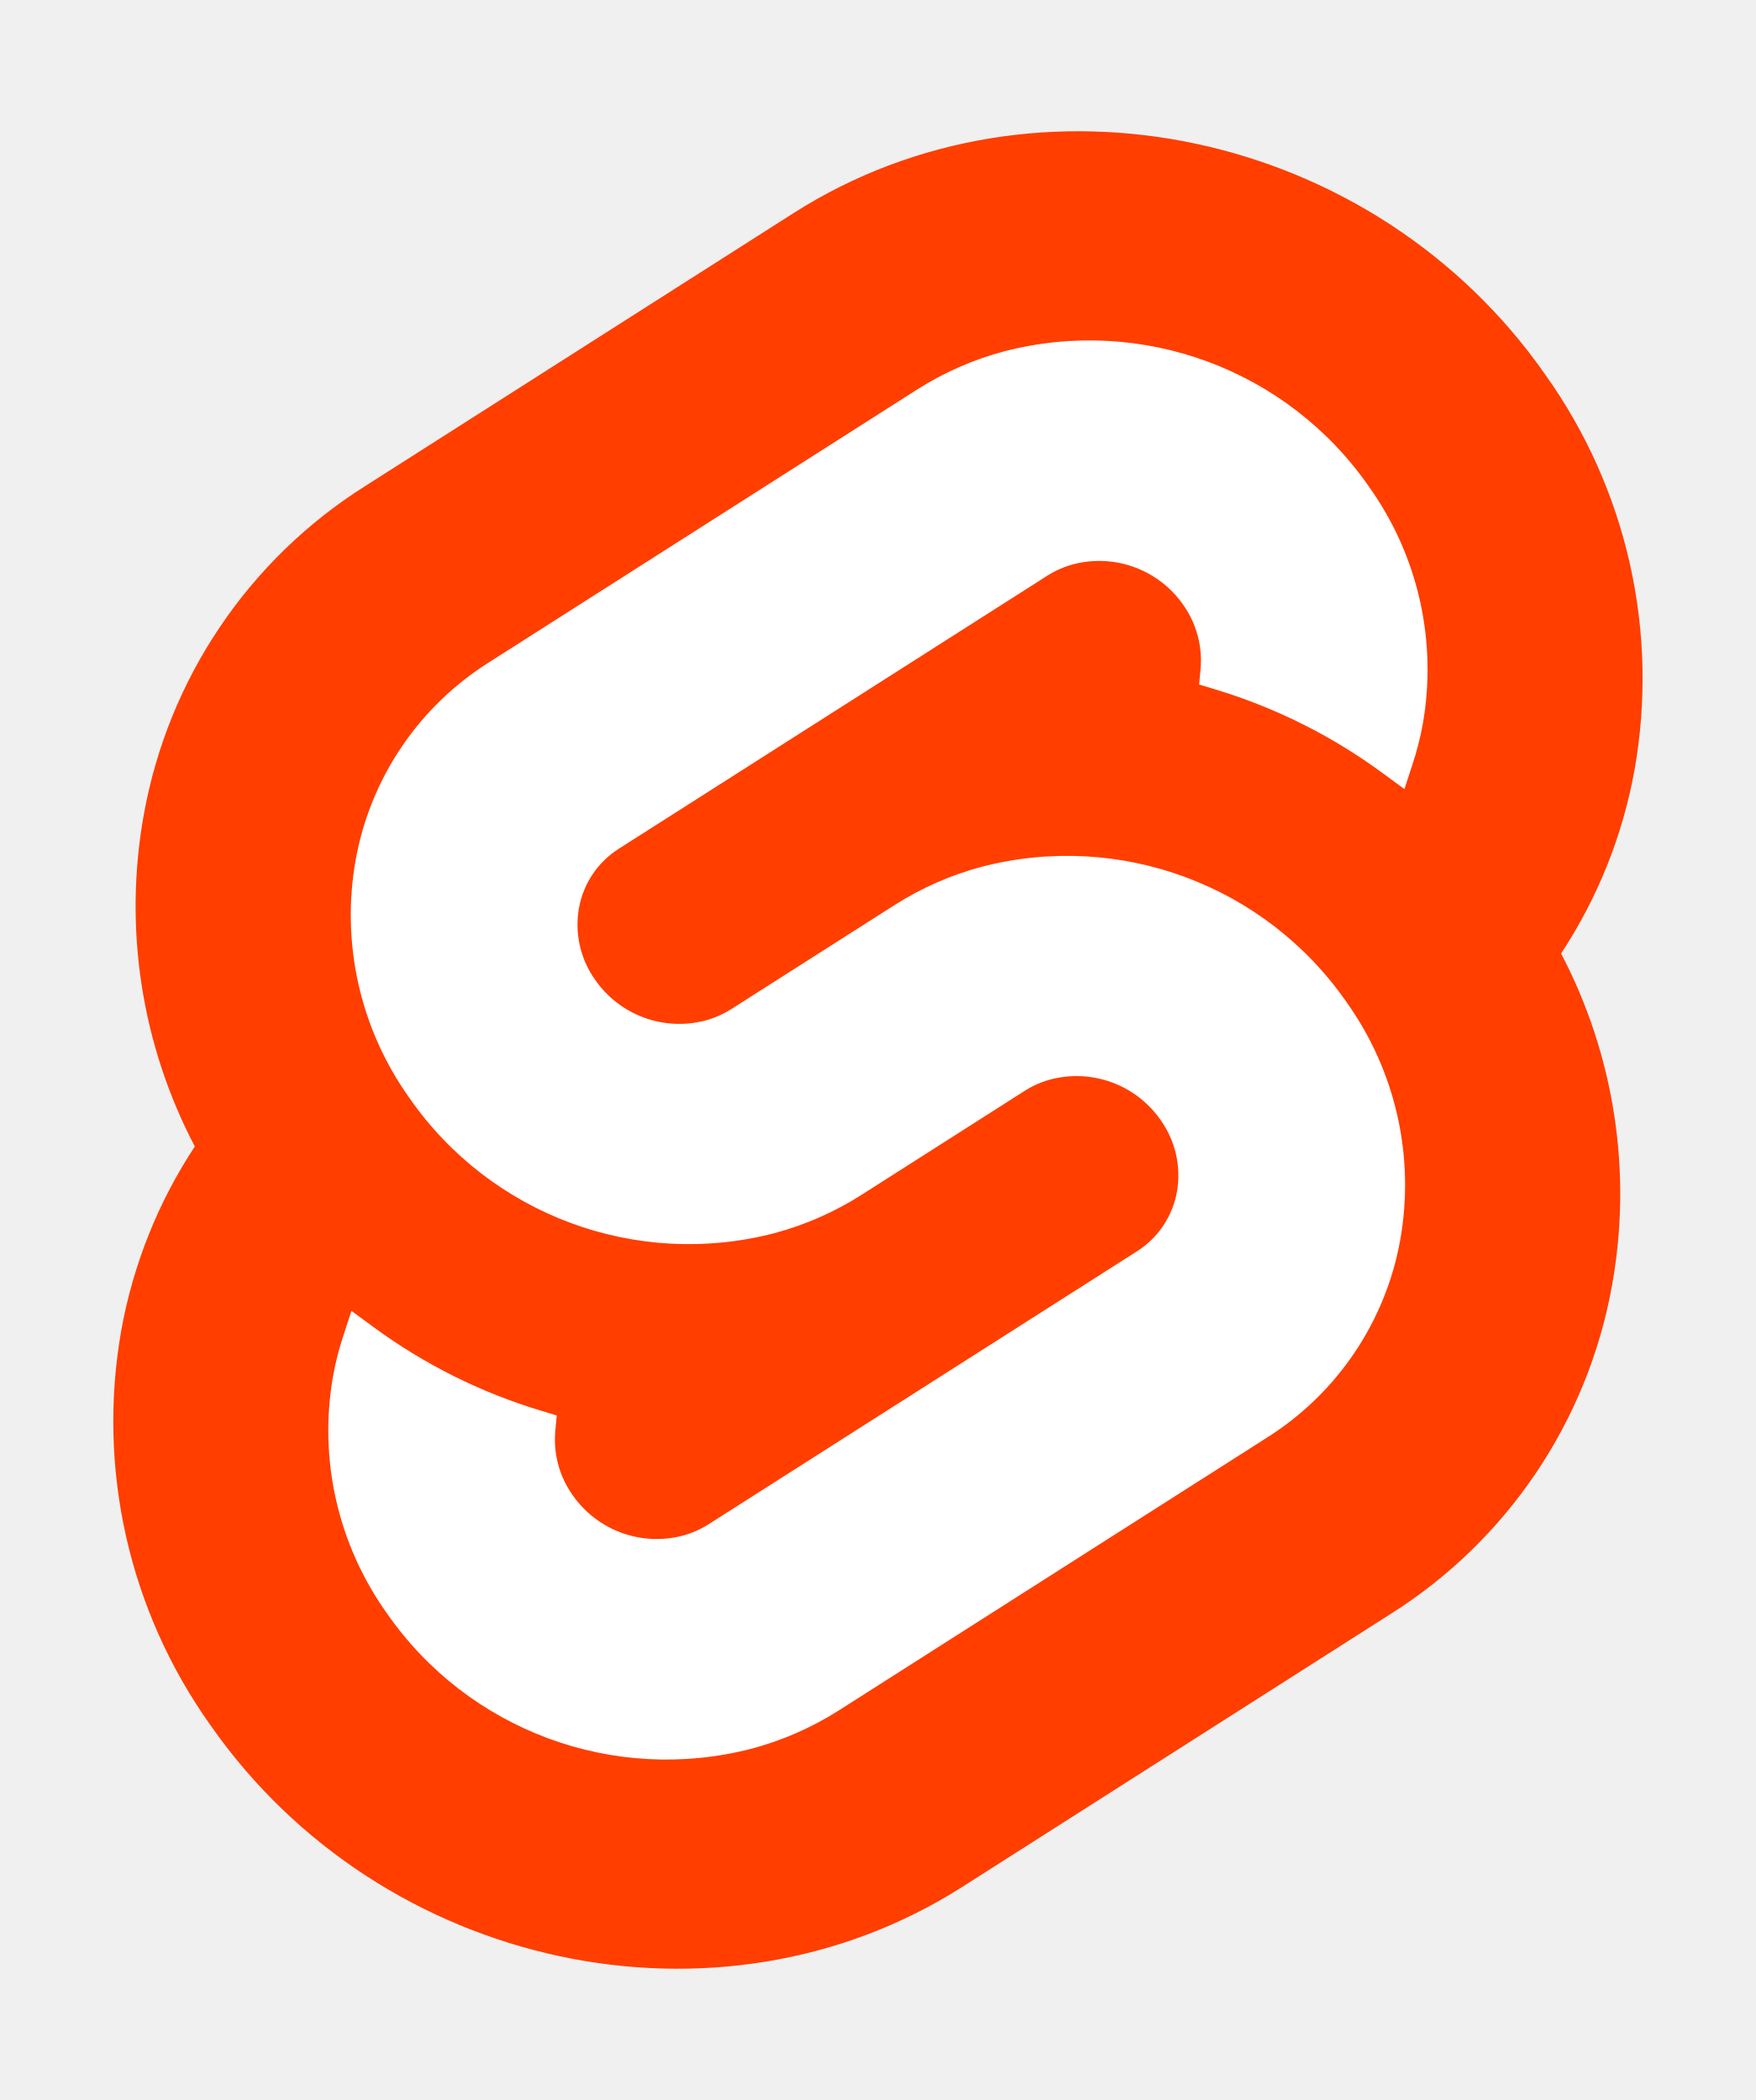
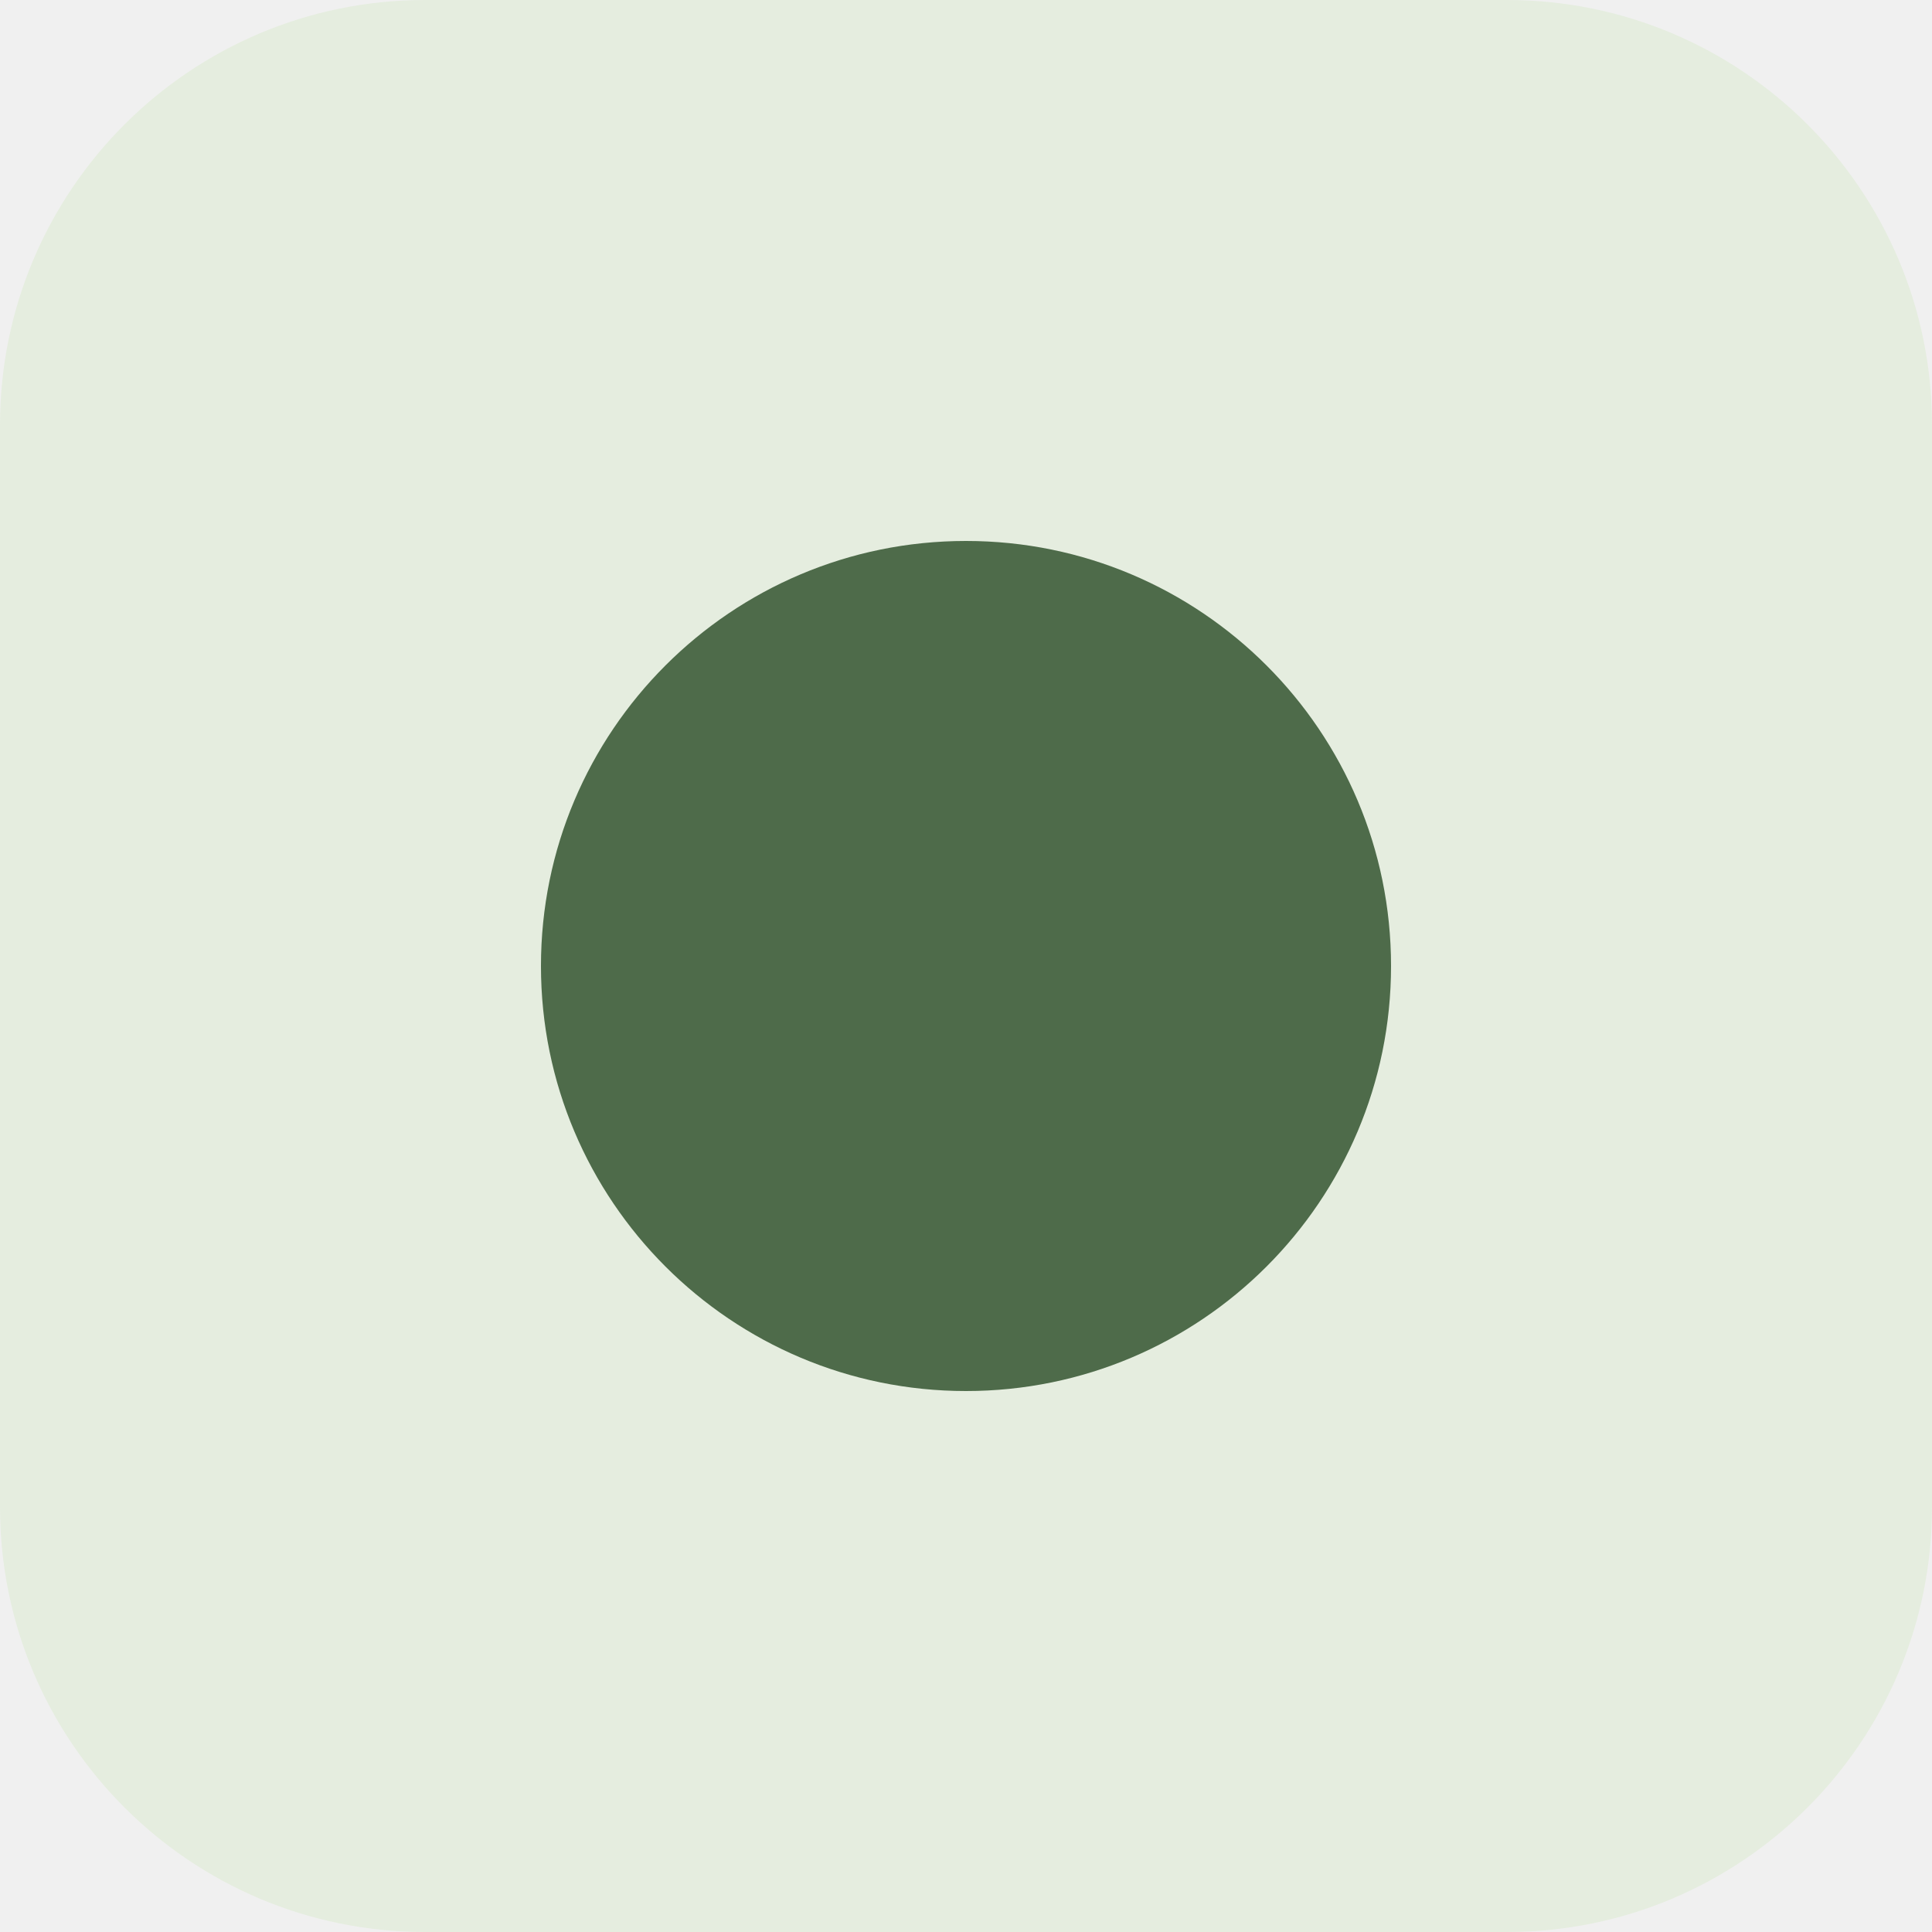
- <svg xmlns="http://www.w3.org/2000/svg" width="107" height="128" viewBox="0 0 107 128">
-   <path d="M94.157 22.819c-10.4-14.885-30.94-19.297-45.792-9.835L22.282 29.608A29.92 29.92 0 0 0 8.764 49.65a31.5 31.5 0 0 0 3.108 20.231 30 30 0 0 0-4.477 11.183 31.9 31.9 0 0 0 5.448 24.116c10.402 14.887 30.942 19.297 45.791 9.835l26.083-16.624A29.92 29.92 0 0 0 98.235 78.35a31.53 31.53 0 0 0-3.105-20.232 30 30 0 0 0 4.474-11.182 31.88 31.88 0 0 0-5.447-24.116" style="fill:#ff3e00" />
-   <path d="M45.817 106.582a20.72 20.72 0 0 1-22.237-8.243 19.17 19.17 0 0 1-3.277-14.503 18 18 0 0 1 .624-2.435l.49-1.498 1.337.981a33.6 33.6 0 0 0 10.203 5.098l.97.294-.09.968a5.85 5.85 0 0 0 1.052 3.878 6.24 6.24 0 0 0 6.695 2.485 5.8 5.8 0 0 0 1.603-.704L69.27 76.28a5.43 5.43 0 0 0 2.45-3.631 5.8 5.8 0 0 0-.987-4.371 6.24 6.24 0 0 0-6.698-2.487 5.7 5.7 0 0 0-1.6.704l-9.953 6.345a19 19 0 0 1-5.296 2.326 20.72 20.72 0 0 1-22.237-8.243 19.17 19.17 0 0 1-3.277-14.502 17.99 17.99 0 0 1 8.13-12.052l26.081-16.623a19 19 0 0 1 5.3-2.329 20.72 20.72 0 0 1 22.237 8.243 19.17 19.17 0 0 1 3.277 14.503 18 18 0 0 1-.624 2.435l-.49 1.498-1.337-.98a33.6 33.6 0 0 0-10.203-5.1l-.97-.294.09-.968a5.86 5.86 0 0 0-1.052-3.878 6.24 6.24 0 0 0-6.696-2.485 5.8 5.8 0 0 0-1.602.704L37.73 51.72a5.42 5.42 0 0 0-2.449 3.63 5.79 5.79 0 0 0 .986 4.372 6.24 6.24 0 0 0 6.698 2.486 5.8 5.8 0 0 0 1.602-.704l9.952-6.342a19 19 0 0 1 5.295-2.328 20.72 20.72 0 0 1 22.237 8.242 19.17 19.17 0 0 1 3.277 14.503 18 18 0 0 1-8.13 12.053l-26.081 16.622a19 19 0 0 1-5.3 2.328" style="fill:#fff" />
+ <svg xmlns="http://www.w3.org/2000/svg" viewBox="0 0 100 100">
+   <rect width="100" height="100" rx="22" fill="#E5EDDF" />
+   <circle cx="50" cy="50" r="22" fill="#4E6B4A" />
</svg>
